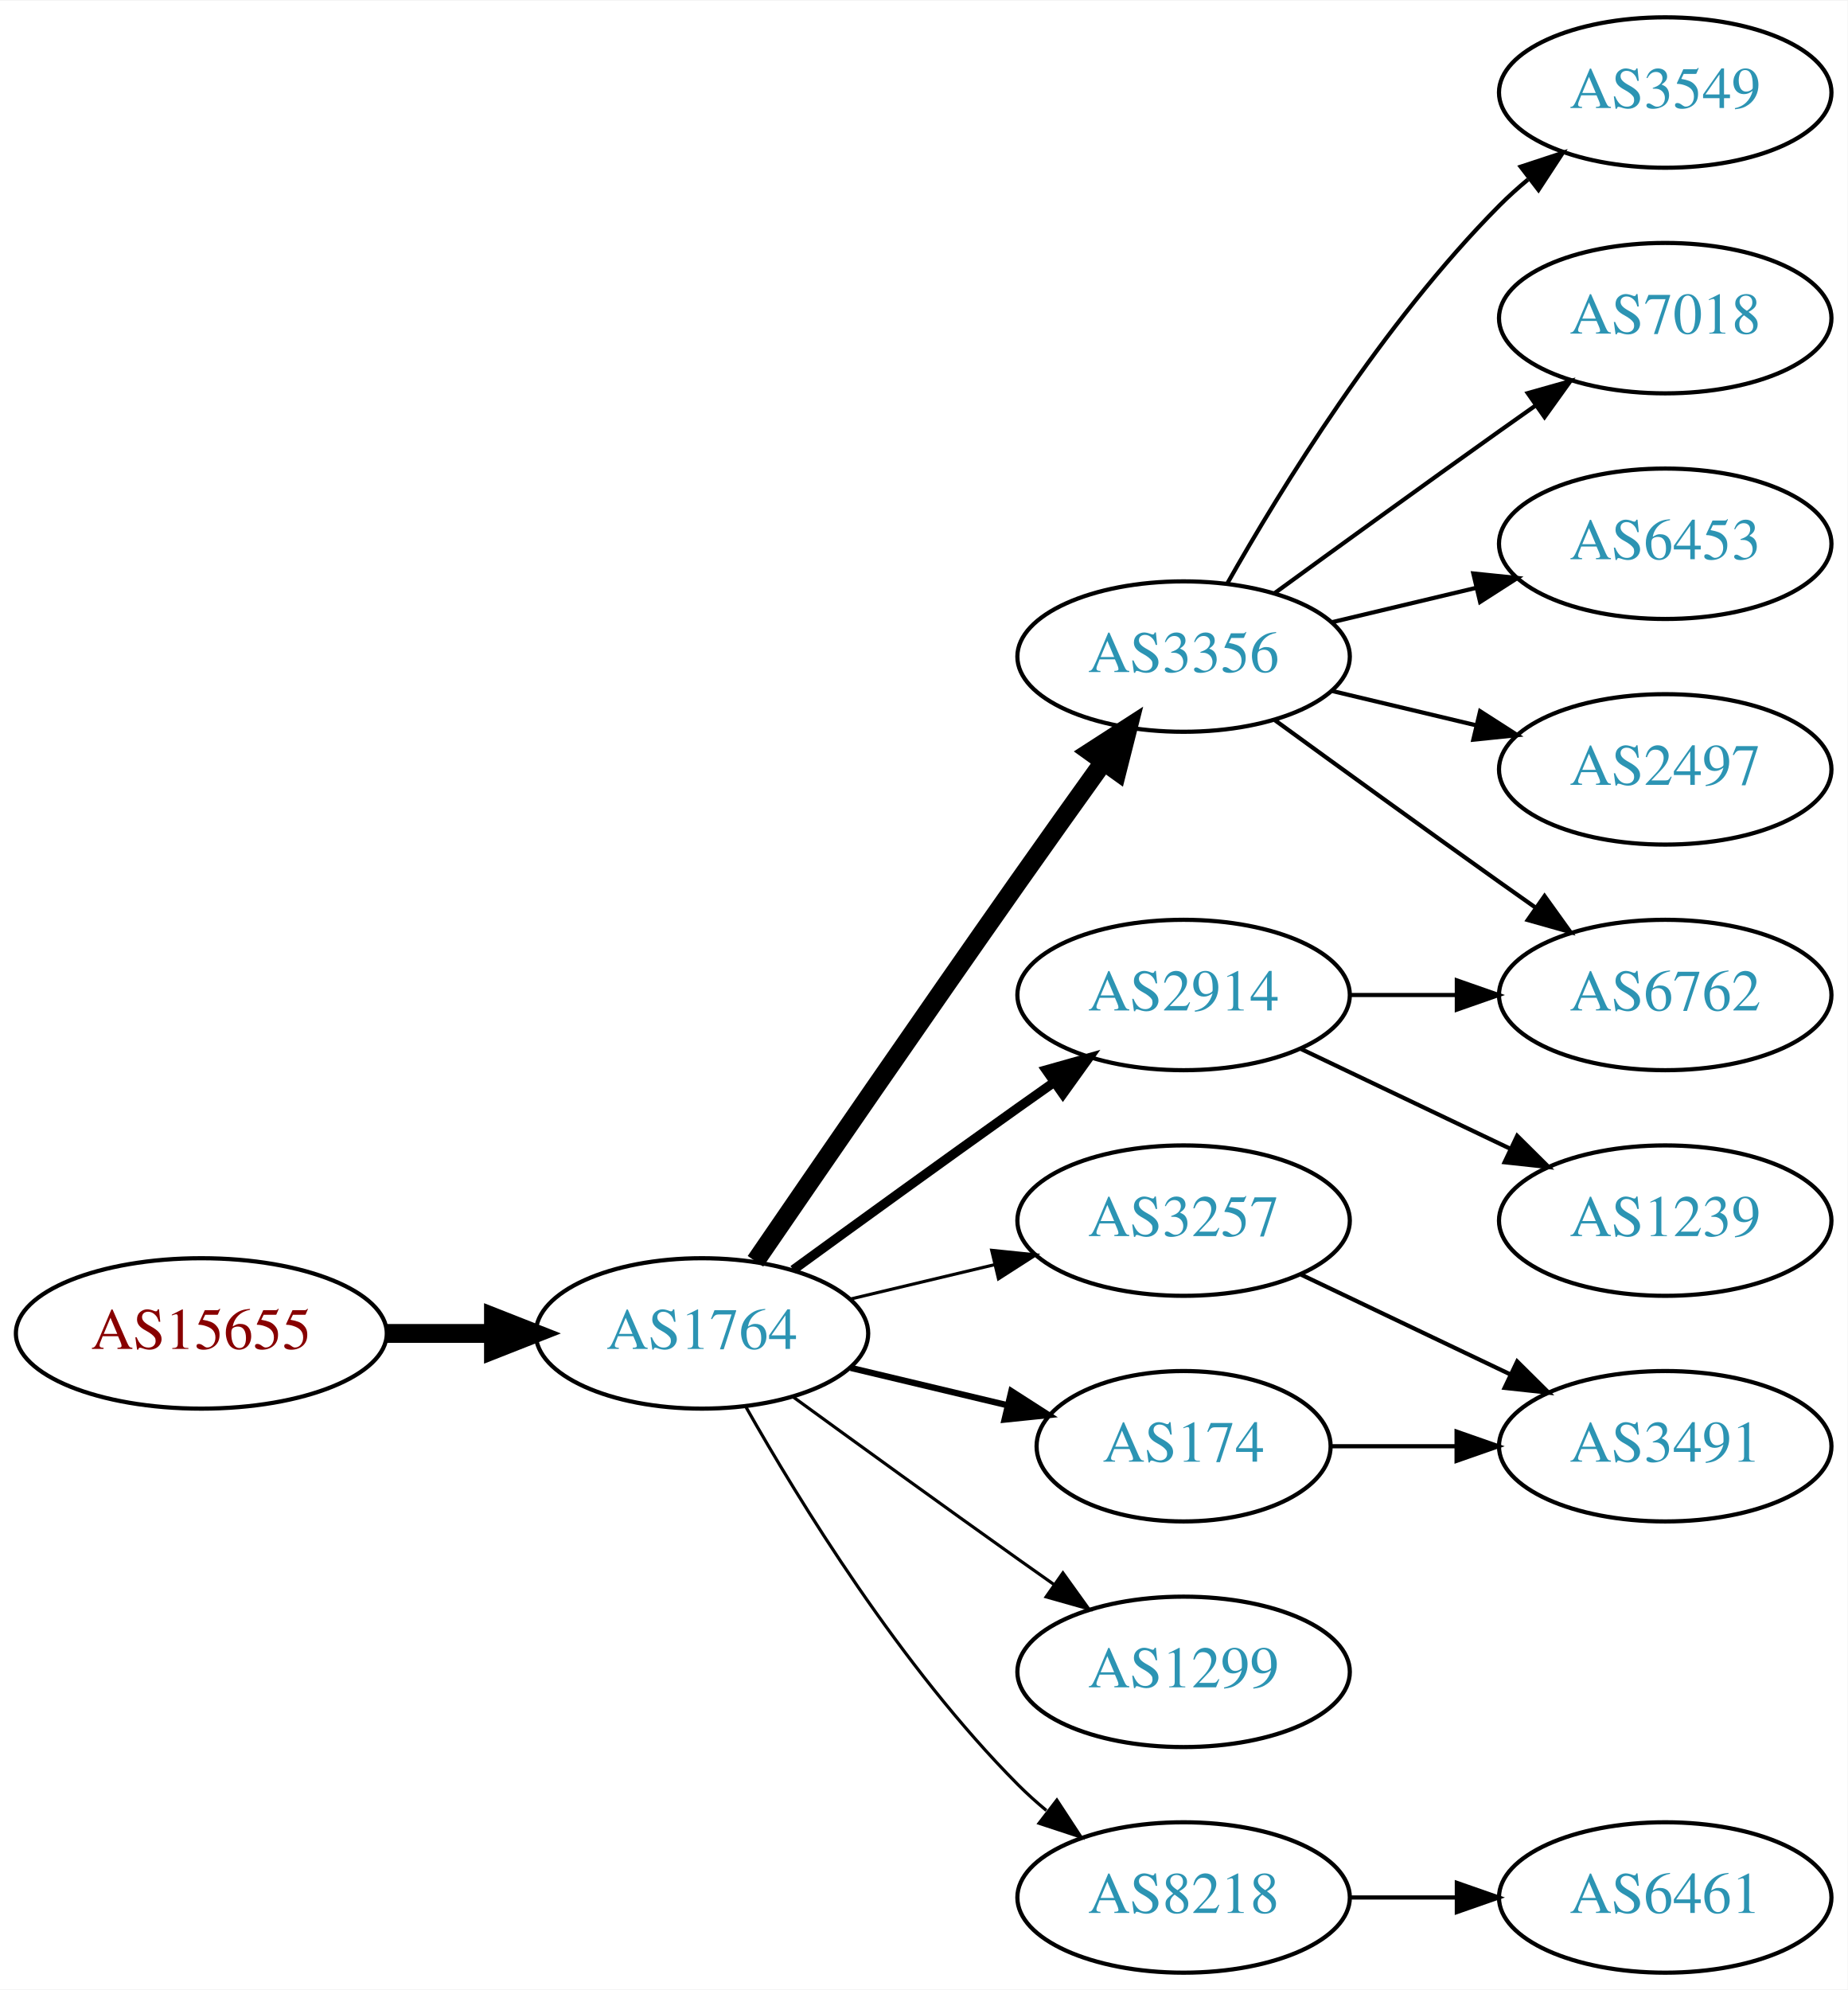
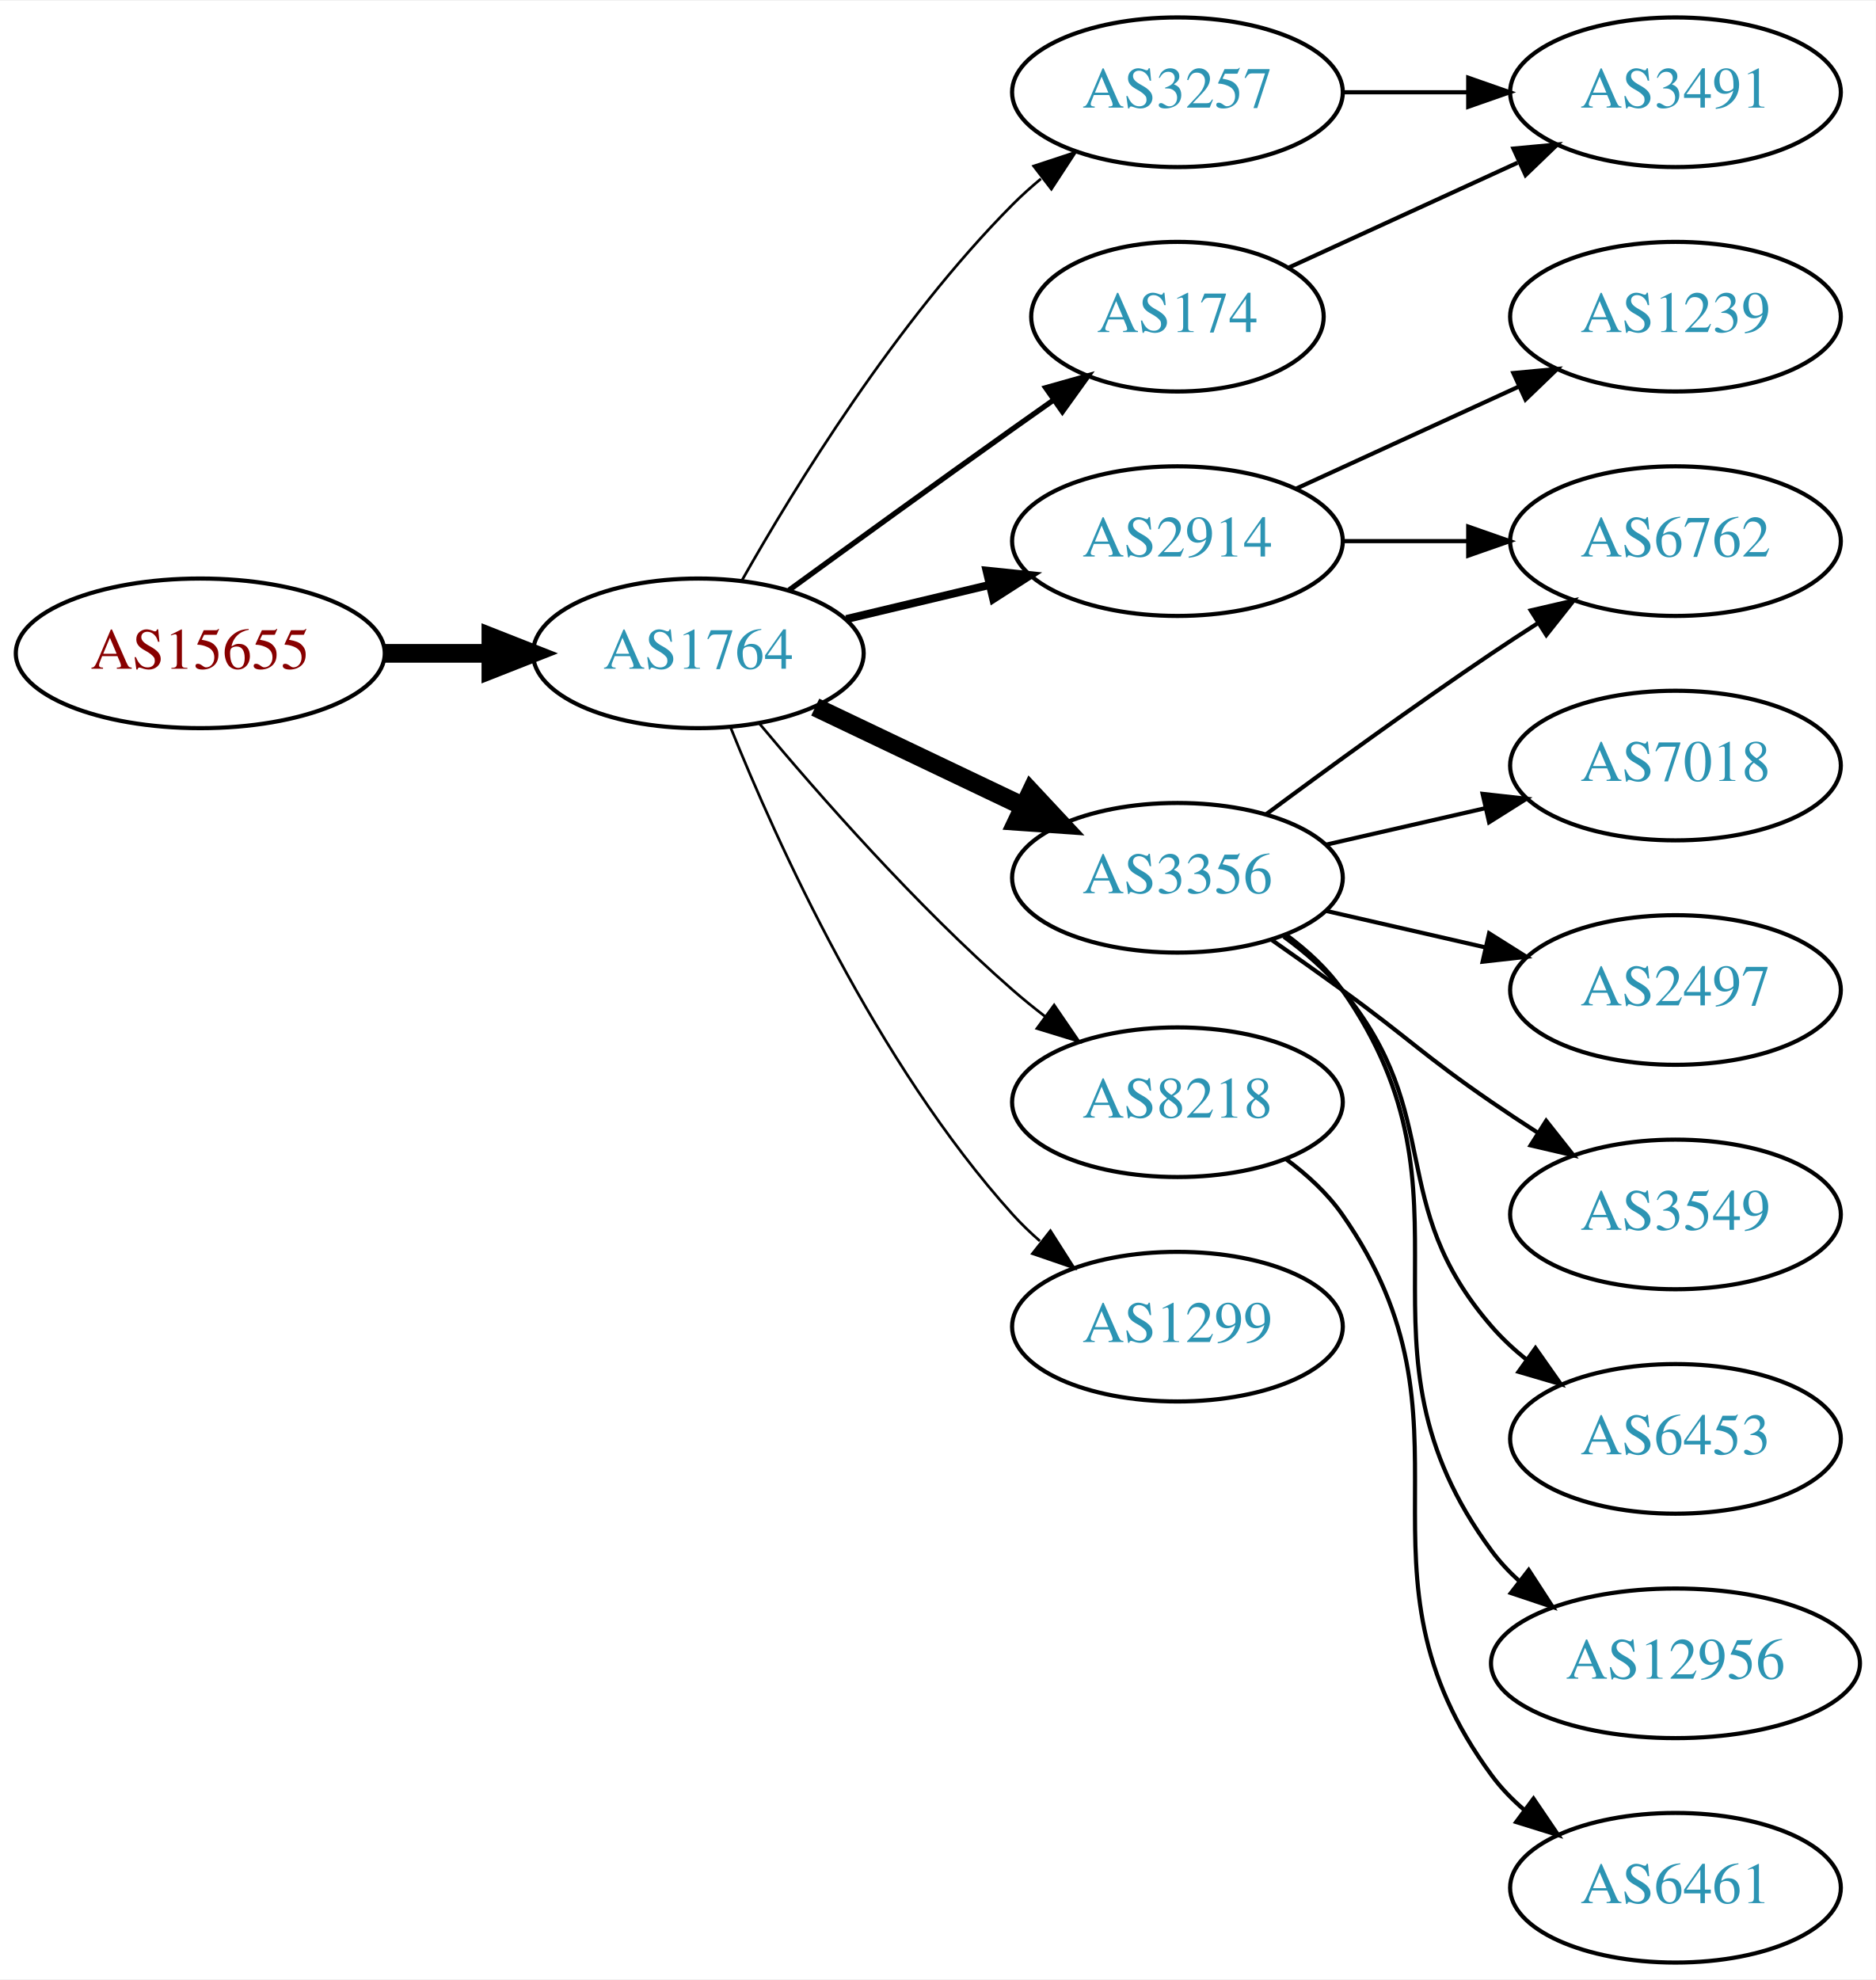
- <svg xmlns="http://www.w3.org/2000/svg" xmlns:xlink="http://www.w3.org/1999/xlink" width="442pt" height="476pt" viewBox="0.00 0.00 442.27 476.00">
+ <svg xmlns="http://www.w3.org/2000/svg" xmlns:xlink="http://www.w3.org/1999/xlink" width="451pt" height="476pt" viewBox="0.00 0.00 451.37 476.00">
  <g id="graph0" class="graph" transform="scale(1 1) rotate(0) translate(4 472)">
-     <polygon fill="white" stroke="none" points="-4,4 -4,-472 438.271,-472 438.271,4 -4,4" />
+     <polygon fill="white" stroke="none" points="-4,4 -4,-472 447.37,-472 447.37,4 -4,4" />
    <g id="node1" class="node">
      <g id="a_node1">
        <a xlink:href="/asn/15655" xlink:title="AS15655 ~ MANZ Solutions GmbH [AT]">
-           <ellipse fill="#ffffff" stroke="black" cx="44.196" cy="-153" rx="44.393" ry="18" />
-           <text text-anchor="middle" x="44.196" y="-149.3" font-family="Times,serif" font-size="14.00" fill="#880000">AS15655</text>
+           <ellipse fill="#ffffff" stroke="black" cx="44.196" cy="-315" rx="44.393" ry="18" />
+           <text text-anchor="middle" x="44.196" y="-311.3" font-family="Times,serif" font-size="14.00" fill="#880000">AS15655</text>
        </a>
      </g>
    </g>
    <g id="node2" class="node">
      <g id="a_node2">
        <a xlink:href="/asn/1764" xlink:title="AS1764 ~ NEXTLAYER-AS [AT]">
-           <ellipse fill="#ffffff" stroke="black" cx="164.039" cy="-153" rx="39.794" ry="18" />
-           <text text-anchor="middle" x="164.039" y="-149.3" font-family="Times,serif" font-size="14.00" fill="#2c94b3">AS1764</text>
+           <ellipse fill="#ffffff" stroke="black" cx="164.039" cy="-315" rx="39.794" ry="18" />
+           <text text-anchor="middle" x="164.039" y="-311.3" font-family="Times,serif" font-size="14.00" fill="#2c94b3">AS1764</text>
        </a>
      </g>
    </g>
    <g id="edge1" class="edge">
-       <path fill="none" stroke="black" stroke-width="4.5" d="M88.407,-153C96.72,-153 105.482,-153 113.965,-153" />
-       <polygon fill="black" stroke="black" stroke-width="4.5" points="114.123,-156.938 124.123,-153 114.123,-149.063 114.123,-156.938" />
+       <path fill="none" stroke="black" stroke-width="4.5" d="M88.407,-315C96.72,-315 105.482,-315 113.965,-315" />
+       <polygon fill="black" stroke="black" stroke-width="4.5" points="114.123,-318.938 124.123,-315 114.123,-311.063 114.123,-318.938" />
    </g>
    <g id="node3" class="node">
      <g id="a_node3">
-         <a xlink:href="/asn/3356" xlink:title="AS3356 ~ Level 3 Parent, LLC [US]">
-           <ellipse fill="#ffffff" stroke="black" cx="279.332" cy="-315" rx="39.794" ry="18" />
-           <text text-anchor="middle" x="279.332" y="-311.3" font-family="Times,serif" font-size="14.00" fill="#2c94b3">AS3356</text>
+         <a xlink:href="/asn/3257" xlink:title="AS3257 ~ GTT [DE]">
+           <ellipse fill="#ffffff" stroke="black" cx="279.332" cy="-450" rx="39.794" ry="18" />
+           <text text-anchor="middle" x="279.332" y="-446.3" font-family="Times,serif" font-size="14.00" fill="#2c94b3">AS3257</text>
        </a>
      </g>
    </g>
    <g id="edge2" class="edge">
-       <path fill="none" stroke="black" stroke-width="4.5" d="M176.846,-170.269C191.489,-191.642 217.262,-229.12 239.685,-261 246.32,-270.433 253.67,-280.739 260.164,-289.795" />
-       <polygon fill="black" stroke="black" stroke-width="4.5" points="257.044,-292.201 266.076,-298.026 263.44,-287.607 257.044,-292.201" />
+       <path fill="none" stroke="black" stroke-width="0.643" d="M174.498,-332.49C187.28,-355.096 211.712,-394.886 239.685,-423 241.796,-425.121 244.092,-427.188 246.477,-429.171" />
+       <polygon fill="black" stroke="black" stroke-width="0.643" points="244.73,-432.242 254.793,-435.556 248.993,-426.69 244.73,-432.242" />
    </g>
    <g id="node4" class="node">
      <g id="a_node4">
-         <a xlink:href="/asn/3257" xlink:title="AS3257 ~ GTT [DE]">
-           <ellipse fill="#ffffff" stroke="black" cx="279.332" cy="-180" rx="39.794" ry="18" />
-           <text text-anchor="middle" x="279.332" y="-176.3" font-family="Times,serif" font-size="14.00" fill="#2c94b3">AS3257</text>
+         <a xlink:href="/asn/2914" xlink:title="AS2914 ~ NTT America, Inc. [US]">
+           <ellipse fill="#ffffff" stroke="black" cx="279.332" cy="-342" rx="39.794" ry="18" />
+           <text text-anchor="middle" x="279.332" y="-338.3" font-family="Times,serif" font-size="14.00" fill="#2c94b3">AS2914</text>
        </a>
      </g>
    </g>
    <g id="edge3" class="edge">
-       <path fill="none" stroke="black" stroke-width="0.75" d="M199.646,-161.248C210.517,-163.838 222.671,-166.735 234.114,-169.462" />
-       <polygon fill="black" stroke="black" stroke-width="0.75" points="233.397,-172.889 243.936,-171.803 235.02,-166.08 233.397,-172.889" />
+       <path fill="none" stroke="black" stroke-width="1.929" d="M199.646,-323.248C210.517,-325.838 222.671,-328.735 234.114,-331.462" />
+       <polygon fill="black" stroke="black" stroke-width="1.929" points="233.397,-334.889 243.936,-333.803 235.02,-328.08 233.397,-334.889" />
    </g>
    <g id="node5" class="node">
      <g id="a_node5">
-         <a xlink:href="/asn/2914" xlink:title="AS2914 ~ NTT America, Inc. [US]">
-           <ellipse fill="#ffffff" stroke="black" cx="279.332" cy="-234" rx="39.794" ry="18" />
-           <text text-anchor="middle" x="279.332" y="-230.3" font-family="Times,serif" font-size="14.00" fill="#2c94b3">AS2914</text>
+         <a xlink:href="/asn/3356" xlink:title="AS3356 ~ Level 3 Parent, LLC [US]">
+           <ellipse fill="#ffffff" stroke="black" cx="279.332" cy="-261" rx="39.794" ry="18" />
+           <text text-anchor="middle" x="279.332" y="-257.3" font-family="Times,serif" font-size="14.00" fill="#2c94b3">AS3356</text>
        </a>
      </g>
    </g>
    <g id="edge4" class="edge">
-       <path fill="none" stroke="black" stroke-width="2.25" d="M185.887,-168.222C200.821,-179.091 221.435,-194.025 239.685,-207 242.506,-209.005 245.449,-211.085 248.397,-213.159" />
-       <polygon fill="black" stroke="black" stroke-width="2.25" points="246.424,-216.05 256.621,-218.926 250.443,-210.319 246.424,-216.05" />
+       <path fill="none" stroke="black" stroke-width="4.5" d="M192.175,-302.066C207.169,-294.919 225.99,-285.948 242.213,-278.215" />
+       <polygon fill="black" stroke="black" stroke-width="4.5" points="244.084,-281.686 251.417,-273.829 240.695,-274.577 244.084,-281.686" />
    </g>
    <g id="node6" class="node">
      <g id="a_node6">
        <a xlink:href="/asn/174" xlink:title="AS174 ~ Cogent Communications [US]">
-           <ellipse fill="#ffffff" stroke="black" cx="279.332" cy="-126" rx="35.194" ry="18" />
-           <text text-anchor="middle" x="279.332" y="-122.3" font-family="Times,serif" font-size="14.00" fill="#2c94b3">AS174</text>
+           <ellipse fill="#ffffff" stroke="black" cx="279.332" cy="-396" rx="35.194" ry="18" />
+           <text text-anchor="middle" x="279.332" y="-392.3" font-family="Times,serif" font-size="14.00" fill="#2c94b3">AS174</text>
        </a>
      </g>
    </g>
    <g id="edge5" class="edge">
-       <path fill="none" stroke="black" stroke-width="1.5" d="M199.646,-144.752C211.44,-141.942 224.745,-138.771 237.013,-135.847" />
-       <polygon fill="black" stroke="black" stroke-width="1.5" points="238.101,-139.186 247.018,-133.463 236.479,-132.376 238.101,-139.186" />
+       <path fill="none" stroke="black" stroke-width="1.286" d="M185.887,-330.222C200.821,-341.091 221.435,-356.025 239.685,-369 242.895,-371.282 246.264,-373.661 249.619,-376.018" />
+       <polygon fill="black" stroke="black" stroke-width="1.286" points="247.631,-378.899 257.83,-381.77 251.647,-373.166 247.631,-378.899" />
    </g>
    <g id="node7" class="node">
      <g id="a_node7">
-         <a xlink:href="/asn/1299" xlink:title="AS1299 ~ Telia Carrier [EU]">
-           <ellipse fill="#ffffff" stroke="black" cx="279.332" cy="-72" rx="39.794" ry="18" />
-           <text text-anchor="middle" x="279.332" y="-68.3" font-family="Times,serif" font-size="14.00" fill="#2c94b3">AS1299</text>
+         <a xlink:href="/asn/8218" xlink:title="AS8218 ~ legacy Neotelecoms [FR]">
+           <ellipse fill="#ffffff" stroke="black" cx="279.332" cy="-207" rx="39.794" ry="18" />
+           <text text-anchor="middle" x="279.332" y="-203.3" font-family="Times,serif" font-size="14.00" fill="#2c94b3">AS8218</text>
        </a>
      </g>
    </g>
    <g id="edge6" class="edge">
-       <path fill="none" stroke="black" stroke-width="0.75" d="M185.887,-137.778C200.821,-126.909 221.435,-111.975 239.685,-99 242.506,-96.995 245.449,-94.915 248.397,-92.841" />
-       <polygon fill="black" stroke="black" stroke-width="0.75" points="250.443,-95.681 256.621,-87.074 246.424,-89.95 250.443,-95.681" />
+       <path fill="none" stroke="black" stroke-width="0.643" d="M178.669,-298.183C192.951,-281.071 216.498,-254.255 239.685,-234 242.151,-231.846 244.789,-229.706 247.487,-227.628" />
+       <polygon fill="black" stroke="black" stroke-width="0.643" points="249.66,-230.375 255.641,-221.63 245.512,-224.736 249.66,-230.375" />
    </g>
    <g id="node8" class="node">
      <g id="a_node8">
-         <a xlink:href="/asn/8218" xlink:title="AS8218 ~ legacy Neotelecoms [FR]">
-           <ellipse fill="#ffffff" stroke="black" cx="279.332" cy="-18" rx="39.794" ry="18" />
-           <text text-anchor="middle" x="279.332" y="-14.3" font-family="Times,serif" font-size="14.00" fill="#2c94b3">AS8218</text>
+         <a xlink:href="/asn/1299" xlink:title="AS1299 ~ Telia Carrier [EU]">
+           <ellipse fill="#ffffff" stroke="black" cx="279.332" cy="-153" rx="39.794" ry="18" />
+           <text text-anchor="middle" x="279.332" y="-149.3" font-family="Times,serif" font-size="14.00" fill="#2c94b3">AS1299</text>
        </a>
      </g>
    </g>
    <g id="edge7" class="edge">
-       <path fill="none" stroke="black" stroke-width="0.75" d="M174.498,-135.51C187.28,-112.904 211.712,-73.114 239.685,-45 241.796,-42.879 244.092,-40.812 246.477,-38.829" />
-       <polygon fill="black" stroke="black" stroke-width="0.75" points="248.993,-41.31 254.793,-32.444 244.73,-35.758 248.993,-41.31" />
+       <path fill="none" stroke="black" stroke-width="0.643" d="M171.786,-297.213C182.837,-269.757 206.891,-216.422 239.685,-180 241.688,-177.776 243.906,-175.637 246.239,-173.603" />
+       <polygon fill="black" stroke="black" stroke-width="0.643" points="248.769,-176.065 254.458,-167.127 244.437,-170.567 248.769,-176.065" />
    </g>
    <g id="node9" class="node">
      <g id="a_node9">
-         <a xlink:href="/asn/3549" xlink:title="AS3549 ~ Level 3 Parent, LLC [US]">
-           <ellipse fill="#ffffff" stroke="black" cx="394.625" cy="-450" rx="39.794" ry="18" />
-           <text text-anchor="middle" x="394.625" y="-446.3" font-family="Times,serif" font-size="14.00" fill="#2c94b3">AS3549</text>
+         <a xlink:href="/asn/3491" xlink:title="AS3491 ~ PCCW Global, Inc. [US]">
+           <ellipse fill="#ffffff" stroke="black" cx="399.174" cy="-450" rx="39.794" ry="18" />
+           <text text-anchor="middle" x="399.174" y="-446.3" font-family="Times,serif" font-size="14.00" fill="#2c94b3">AS3491</text>
        </a>
      </g>
    </g>
    <g id="edge8" class="edge">
-       <path fill="none" stroke="black" d="M289.791,-332.49C302.573,-355.096 327.005,-394.886 354.978,-423 357.089,-425.121 359.385,-427.188 361.77,-429.171" />
-       <polygon fill="black" stroke="black" points="360.023,-432.242 370.086,-435.556 364.286,-426.69 360.023,-432.242" />
+       <path fill="none" stroke="black" d="M319.244,-450C328.798,-450 339.147,-450 349.11,-450" />
+       <polygon fill="black" stroke="black" points="349.302,-453.5 359.302,-450 349.302,-446.5 349.302,-453.5" />
    </g>
    <g id="node10" class="node">
      <g id="a_node10">
-         <a xlink:href="/asn/7018" xlink:title="AS7018 ~ AT&amp;T Services, Inc. [US]">
-           <ellipse fill="#ffffff" stroke="black" cx="394.625" cy="-396" rx="39.794" ry="18" />
-           <text text-anchor="middle" x="394.625" y="-392.3" font-family="Times,serif" font-size="14.00" fill="#2c94b3">AS7018</text>
+         <a xlink:href="/asn/1239" xlink:title="AS1239 ~ Sprint [US]">
+           <ellipse fill="#ffffff" stroke="black" cx="399.174" cy="-396" rx="39.794" ry="18" />
+           <text text-anchor="middle" x="399.174" y="-392.3" font-family="Times,serif" font-size="14.00" fill="#2c94b3">AS1239</text>
        </a>
      </g>
    </g>
    <g id="edge9" class="edge">
-       <path fill="none" stroke="black" d="M301.18,-330.222C316.114,-341.091 336.727,-356.025 354.978,-369 357.799,-371.005 360.742,-373.085 363.69,-375.159" />
-       <polygon fill="black" stroke="black" points="361.717,-378.05 371.914,-380.926 365.736,-372.319 361.717,-378.05" />
+       <path fill="none" stroke="black" d="M307.96,-354.661C323.917,-361.973 344.188,-371.261 361.471,-379.181" />
+       <polygon fill="black" stroke="black" points="360.169,-382.435 370.718,-383.419 363.085,-376.071 360.169,-382.435" />
    </g>
    <g id="node11" class="node">
      <g id="a_node11">
-         <a xlink:href="/asn/6453" xlink:title="AS6453 ~ TATA COMMUNICATIONS (AMERICA) INC [US]">
-           <ellipse fill="#ffffff" stroke="black" cx="394.625" cy="-342" rx="39.794" ry="18" />
-           <text text-anchor="middle" x="394.625" y="-338.3" font-family="Times,serif" font-size="14.00" fill="#2c94b3">AS6453</text>
+         <a xlink:href="/asn/6762" xlink:title="AS6762 ~ TELECOM ITALIA SPARKLE S.p.A. [IT]">
+           <ellipse fill="#ffffff" stroke="black" cx="399.174" cy="-342" rx="39.794" ry="18" />
+           <text text-anchor="middle" x="399.174" y="-338.3" font-family="Times,serif" font-size="14.00" fill="#2c94b3">AS6762</text>
        </a>
      </g>
    </g>
    <g id="edge10" class="edge">
-       <path fill="none" stroke="black" d="M314.939,-323.248C325.81,-325.838 337.964,-328.735 349.407,-331.462" />
-       <polygon fill="black" stroke="black" points="348.69,-334.889 359.229,-333.803 350.313,-328.08 348.69,-334.889" />
+       <path fill="none" stroke="black" d="M319.244,-342C328.798,-342 339.147,-342 349.11,-342" />
+       <polygon fill="black" stroke="black" points="349.302,-345.5 359.302,-342 349.302,-338.5 349.302,-345.5" />
+     </g>
+     <g id="edge14" class="edge">
+       <path fill="none" stroke="black" d="M300.662,-276.277C315.524,-287.304 336.269,-302.407 354.978,-315 358.527,-317.389 362.277,-319.839 366.026,-322.242" />
+       <polygon fill="black" stroke="black" points="364.352,-325.325 374.674,-327.712 368.094,-319.409 364.352,-325.325" />
    </g>
    <g id="node12" class="node">
      <g id="a_node12">
-         <a xlink:href="/asn/2497" xlink:title="AS2497 ~ Internet Initiative Japan Inc. [JP]">
-           <ellipse fill="#ffffff" stroke="black" cx="394.625" cy="-288" rx="39.794" ry="18" />
-           <text text-anchor="middle" x="394.625" y="-284.3" font-family="Times,serif" font-size="14.00" fill="#2c94b3">AS2497</text>
+         <a xlink:href="/asn/7018" xlink:title="AS7018 ~ AT&amp;T Services, Inc. [US]">
+           <ellipse fill="#ffffff" stroke="black" cx="399.174" cy="-288" rx="39.794" ry="18" />
+           <text text-anchor="middle" x="399.174" y="-284.3" font-family="Times,serif" font-size="14.00" fill="#2c94b3">AS7018</text>
        </a>
      </g>
    </g>
    <g id="edge11" class="edge">
-       <path fill="none" stroke="black" d="M314.939,-306.752C325.81,-304.162 337.964,-301.265 349.407,-298.538" />
-       <polygon fill="black" stroke="black" points="350.313,-301.92 359.229,-296.197 348.69,-295.111 350.313,-301.92" />
+       <path fill="none" stroke="black" d="M315.051,-268.955C327.051,-271.704 340.672,-274.825 353.364,-277.733" />
+       <polygon fill="black" stroke="black" points="352.767,-281.187 363.296,-280.009 354.33,-274.364 352.767,-281.187" />
    </g>
    <g id="node13" class="node">
      <g id="a_node13">
-         <a xlink:href="/asn/6762" xlink:title="AS6762 ~ TELECOM ITALIA SPARKLE S.p.A. [IT]">
-           <ellipse fill="#ffffff" stroke="black" cx="394.625" cy="-234" rx="39.794" ry="18" />
-           <text text-anchor="middle" x="394.625" y="-230.3" font-family="Times,serif" font-size="14.00" fill="#2c94b3">AS6762</text>
+         <a xlink:href="/asn/2497" xlink:title="AS2497 ~ Internet Initiative Japan Inc. [JP]">
+           <ellipse fill="#ffffff" stroke="black" cx="399.174" cy="-234" rx="39.794" ry="18" />
+           <text text-anchor="middle" x="399.174" y="-230.3" font-family="Times,serif" font-size="14.00" fill="#2c94b3">AS2497</text>
        </a>
      </g>
    </g>
    <g id="edge12" class="edge">
-       <path fill="none" stroke="black" d="M301.18,-299.778C316.114,-288.909 336.727,-273.975 354.978,-261 357.799,-258.995 360.742,-256.915 363.69,-254.841" />
-       <polygon fill="black" stroke="black" points="365.736,-257.681 371.914,-249.074 361.717,-251.95 365.736,-257.681" />
+       <path fill="none" stroke="black" d="M315.051,-253.045C327.051,-250.296 340.672,-247.175 353.364,-244.267" />
+       <polygon fill="black" stroke="black" points="354.33,-247.636 363.296,-241.991 352.767,-240.813 354.33,-247.636" />
    </g>
    <g id="node14" class="node">
      <g id="a_node14">
-         <a xlink:href="/asn/3491" xlink:title="AS3491 ~ PCCW Global, Inc. [US]">
-           <ellipse fill="#ffffff" stroke="black" cx="394.625" cy="-126" rx="39.794" ry="18" />
-           <text text-anchor="middle" x="394.625" y="-122.3" font-family="Times,serif" font-size="14.00" fill="#2c94b3">AS3491</text>
+         <a xlink:href="/asn/3549" xlink:title="AS3549 ~ Level 3 Parent, LLC [US]">
+           <ellipse fill="#ffffff" stroke="black" cx="399.174" cy="-180" rx="39.794" ry="18" />
+           <text text-anchor="middle" x="399.174" y="-176.3" font-family="Times,serif" font-size="14.00" fill="#2c94b3">AS3549</text>
        </a>
      </g>
    </g>
    <g id="edge13" class="edge">
-       <path fill="none" stroke="black" d="M307.468,-167.066C322.462,-159.919 341.283,-150.948 357.506,-143.215" />
-       <polygon fill="black" stroke="black" points="359.188,-146.291 366.71,-138.829 356.177,-139.972 359.188,-146.291" />
-     </g>
-     <g id="edge16" class="edge">
-       <path fill="none" stroke="black" d="M319.004,-234C327.207,-234 335.971,-234 344.503,-234" />
-       <polygon fill="black" stroke="black" points="344.742,-237.5 354.742,-234 344.742,-230.5 344.742,-237.5" />
+       <path fill="none" stroke="black" d="M302.089,-245.991C307.623,-242.121 313.542,-237.936 318.978,-234 335.178,-222.271 338.483,-218.311 354.978,-207 358.506,-204.581 362.244,-202.111 365.985,-199.698" />
+       <polygon fill="black" stroke="black" points="368.057,-202.528 374.626,-194.216 364.307,-196.618 368.057,-202.528" />
    </g>
    <g id="node15" class="node">
      <g id="a_node15">
-         <a xlink:href="/asn/1239" xlink:title="AS1239 ~ Sprint [US]">
-           <ellipse fill="#ffffff" stroke="black" cx="394.625" cy="-180" rx="39.794" ry="18" />
-           <text text-anchor="middle" x="394.625" y="-176.3" font-family="Times,serif" font-size="14.00" fill="#2c94b3">AS1239</text>
+         <a xlink:href="/asn/6453" xlink:title="AS6453 ~ TATA COMMUNICATIONS (AMERICA) INC [US]">
+           <ellipse fill="#ffffff" stroke="black" cx="399.174" cy="-126" rx="39.794" ry="18" />
+           <text text-anchor="middle" x="399.174" y="-122.3" font-family="Times,serif" font-size="14.00" fill="#2c94b3">AS6453</text>
        </a>
      </g>
    </g>
    <g id="edge15" class="edge">
-       <path fill="none" stroke="black" d="M307.468,-221.066C322.462,-213.919 341.283,-204.948 357.506,-197.215" />
-       <polygon fill="black" stroke="black" points="359.188,-200.291 366.71,-192.829 356.177,-193.972 359.188,-200.291" />
-     </g>
-     <g id="edge14" class="edge">
-       <path fill="none" stroke="black" d="M314.631,-126C324.008,-126 334.358,-126 344.393,-126" />
-       <polygon fill="black" stroke="black" points="344.681,-129.5 354.681,-126 344.681,-122.5 344.681,-129.5" />
+       <path fill="none" stroke="black" d="M304.912,-246.844C310.007,-243.128 315.02,-238.799 318.978,-234 344.043,-203.606 329.144,-182.742 354.978,-153 357.443,-150.162 360.28,-147.523 363.297,-145.094" />
+       <polygon fill="black" stroke="black" points="365.484,-147.833 371.575,-139.164 361.408,-142.142 365.484,-147.833" />
    </g>
    <g id="node16" class="node">
      <g id="a_node16">
+         <a xlink:href="/asn/12956" xlink:title="AS12956 ~ TELXIUS [ES]">
+           <ellipse fill="#ffffff" stroke="black" cx="399.174" cy="-72" rx="44.393" ry="18" />
+           <text text-anchor="middle" x="399.174" y="-68.3" font-family="Times,serif" font-size="14.00" fill="#2c94b3">AS12956</text>
+         </a>
+       </g>
+     </g>
+     <g id="edge16" class="edge">
+       <path fill="none" stroke="black" d="M305.491,-247.284C310.555,-243.545 315.411,-239.096 318.978,-234 354.592,-183.131 318.075,-148.941 354.978,-99 356.923,-96.368 359.208,-93.933 361.694,-91.693" />
+       <polygon fill="black" stroke="black" points="363.855,-94.446 369.617,-85.555 359.568,-88.913 363.855,-94.446" />
+     </g>
+     <g id="edge17" class="edge">
+       <path fill="none" stroke="black" d="M306.193,-407.851C322.313,-415.238 343.316,-424.862 361.181,-433.048" />
+       <polygon fill="black" stroke="black" points="360.183,-436.441 370.732,-437.425 363.099,-430.077 360.183,-436.441" />
+     </g>
+     <g id="node17" class="node">
+       <g id="a_node17">
        <a xlink:href="/asn/6461" xlink:title="AS6461 ~ Zayo Bandwidth [US]">
-           <ellipse fill="#ffffff" stroke="black" cx="394.625" cy="-18" rx="39.794" ry="18" />
-           <text text-anchor="middle" x="394.625" y="-14.3" font-family="Times,serif" font-size="14.00" fill="#2c94b3">AS6461</text>
-         </a>
-       </g>
-     </g>
-     <g id="edge17" class="edge">
-       <path fill="none" stroke="black" d="M319.004,-18C327.207,-18 335.971,-18 344.503,-18" />
-       <polygon fill="black" stroke="black" points="344.742,-21.5 354.742,-18 344.742,-14.5 344.742,-21.5" />
+           <ellipse fill="#ffffff" stroke="black" cx="399.174" cy="-18" rx="39.794" ry="18" />
+           <text text-anchor="middle" x="399.174" y="-14.3" font-family="Times,serif" font-size="14.00" fill="#2c94b3">AS6461</text>
+         </a>
+       </g>
+     </g>
+     <g id="edge18" class="edge">
+       <path fill="none" stroke="black" d="M305.491,-193.284C310.555,-189.545 315.411,-185.096 318.978,-180 354.592,-129.131 318.075,-94.941 354.978,-45 357.212,-41.977 359.894,-39.214 362.815,-36.707" />
+       <polygon fill="black" stroke="black" points="365.01,-39.437 370.959,-30.669 360.841,-33.814 365.01,-39.437" />
    </g>
  </g>
</svg>
